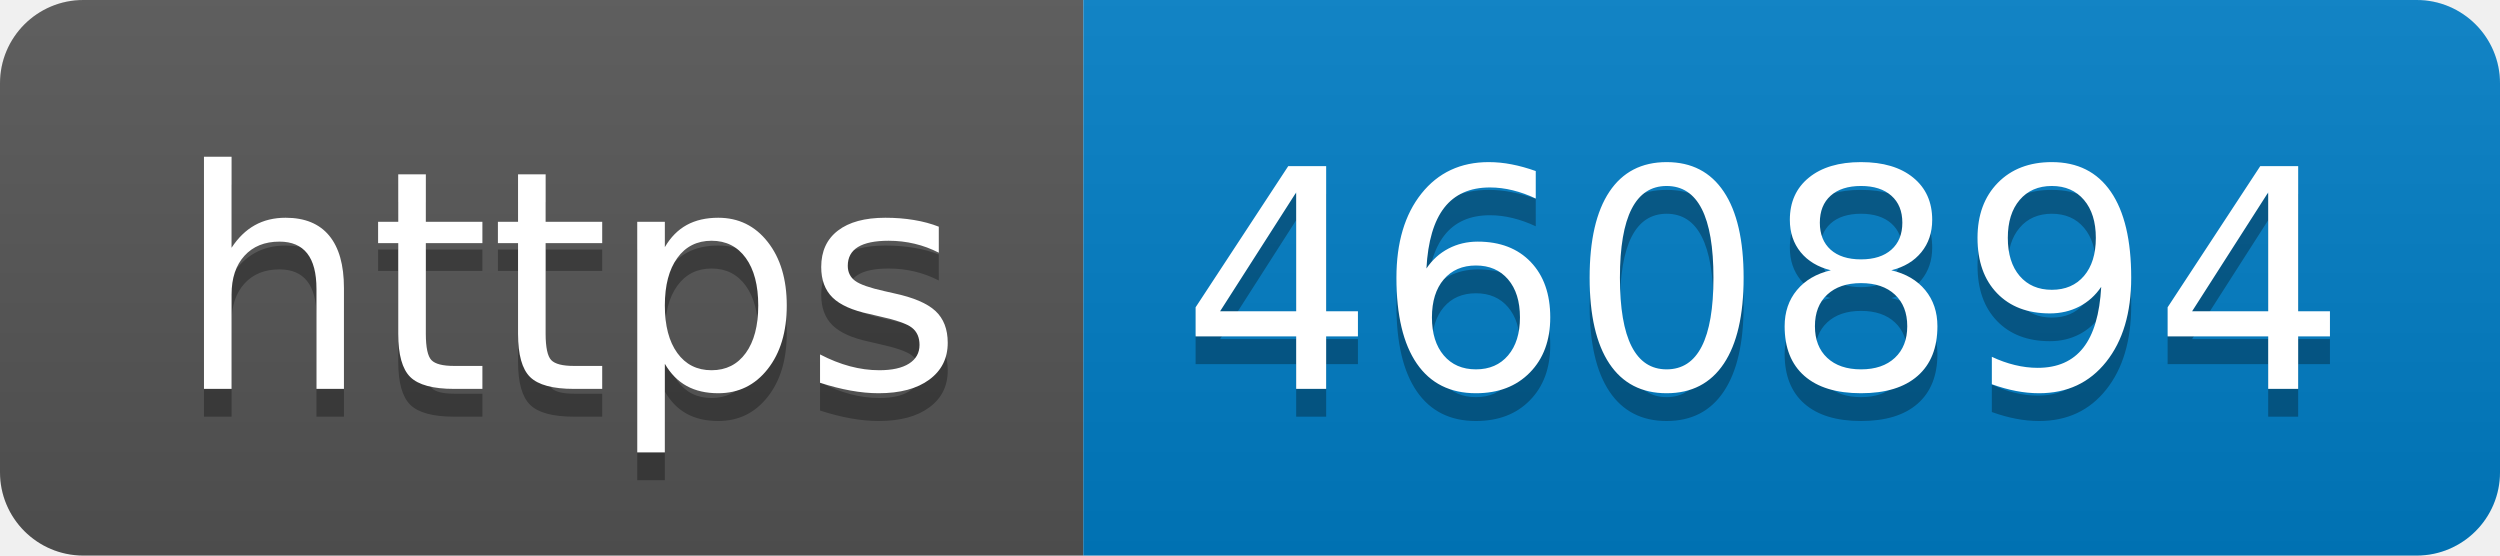
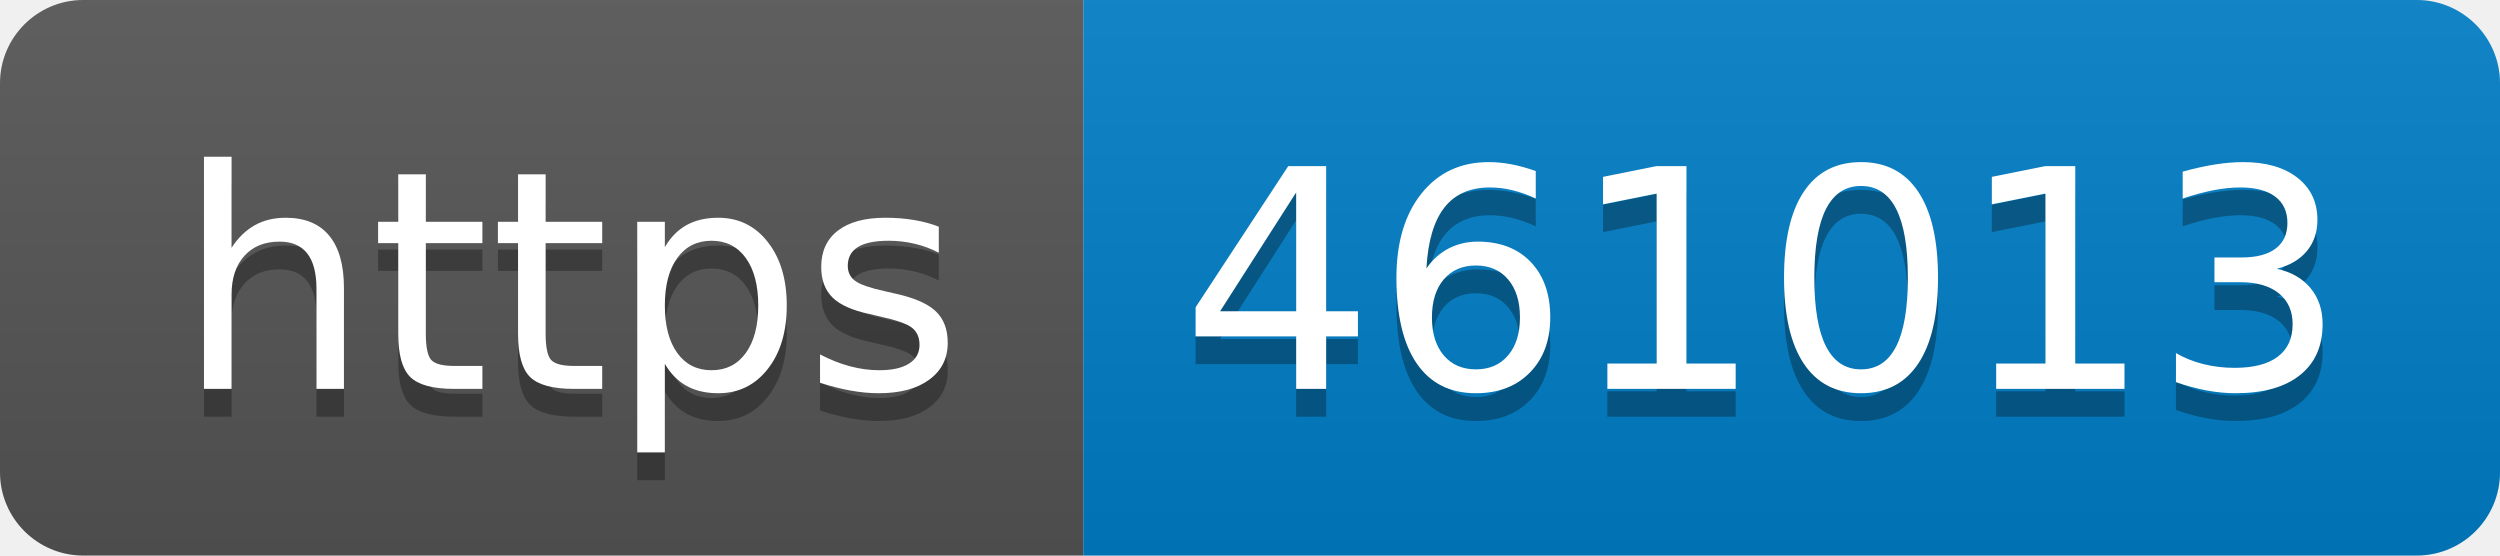
- <svg xmlns="http://www.w3.org/2000/svg" width="90" height="20" role="img" aria-label="https: 460894">
+ <svg xmlns="http://www.w3.org/2000/svg" width="90" height="20" role="img" aria-label="https: 461013">
  <linearGradient id="s" x2="0" y2="100%">
    <stop offset="0" stop-color="#bbb" stop-opacity=".1" />
    <stop offset="1" stop-opacity=".1" />
  </linearGradient>
  <clipPath id="r">
    <rect width="90" height="20" rx="3" fill="#fff" />
  </clipPath>
  <g clip-path="url(#r)">
    <rect width="39" height="20" fill="#555" />
    <rect x="39" width="51" height="20" fill="#007ec6" />
    <rect width="90" height="20" fill="url(#s)" />
  </g>
  <g fill="#fff" text-anchor="middle" font-family="Verdana,Geneva,DejaVu Sans,sans-serif" text-rendering="geometricPrecision" font-size="110">
    <text aria-hidden="true" x="205" y="150" fill="#010101" fill-opacity=".3" transform="scale(.1)" textLength="290">https</text>
    <text x="205" y="140" transform="scale(.1)" fill="#fff" textLength="290">https</text>
-     <text aria-hidden="true" x="635" y="150" fill="#010101" fill-opacity=".3" transform="scale(.1)" textLength="410">460894</text>
-     <text x="635" y="140" transform="scale(.1)" fill="#fff" textLength="410">460894</text>
+     <text aria-hidden="true" x="635" y="150" fill="#010101" fill-opacity=".3" transform="scale(.1)" textLength="410">461013</text>
+     <text x="635" y="140" transform="scale(.1)" fill="#fff" textLength="410">461013</text>
  </g>
</svg>
